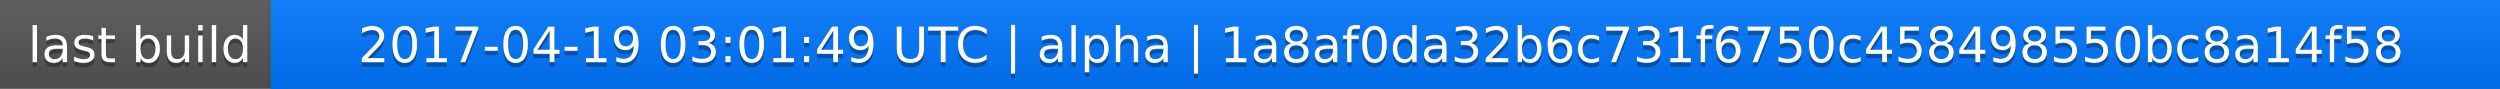
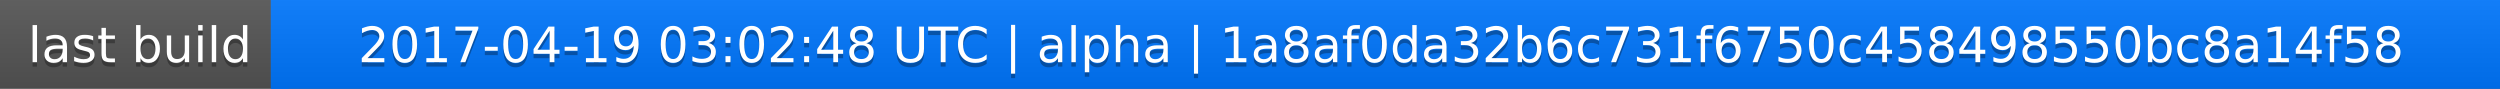
<svg xmlns="http://www.w3.org/2000/svg" width="563" height="20">
  <linearGradient id="a" x2="0" y2="100%">
    <stop offset="0" stop-color="#bbb" stop-opacity=".1" />
    <stop offset="1" stop-opacity=".1" />
  </linearGradient>
  <rect rx="0" width="563" height="20" fill="#555" />
  <rect rx="0" x="61" width="502" height="20" fill="#07f" />
  <path fill="#07f" d="M61 0h4v20h-4z" />
  <rect rx="0" width="563" height="20" fill="url(#a)" />
  <g fill="#fff" text-anchor="middle" font-family="DejaVu Sans,Verdana,Geneva,sans-serif" font-size="11">
    <text x="31.5" y="15" fill="#010101" fill-opacity=".3">last build</text>
    <text x="31.5" y="14">last build</text>
-     <text x="311" y="15" fill="#010101" fill-opacity=".3">2017-04-19 03:01:49 UTC | alpha | 1a8af0da32b6c731f6750c458498550bc8a14f58</text>
-     <text x="311" y="14">2017-04-19 03:01:49 UTC | alpha | 1a8af0da32b6c731f6750c458498550bc8a14f58</text>
+     <text x="311" y="15" fill="#010101" fill-opacity=".3">2017-04-19 03:02:48 UTC | alpha | 1a8af0da32b6c731f6750c458498550bc8a14f58</text>
+     <text x="311" y="14">2017-04-19 03:02:48 UTC | alpha | 1a8af0da32b6c731f6750c458498550bc8a14f58</text>
  </g>
</svg>
